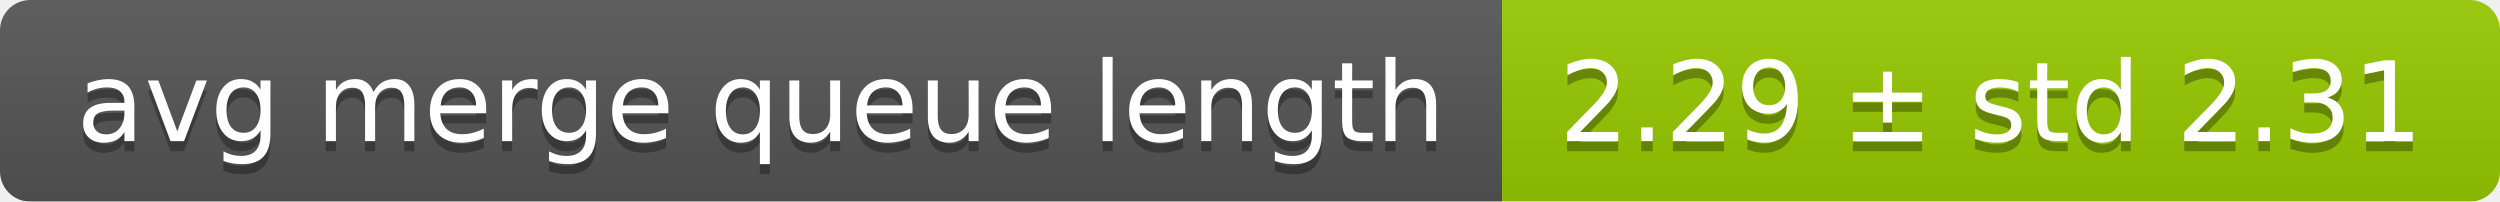
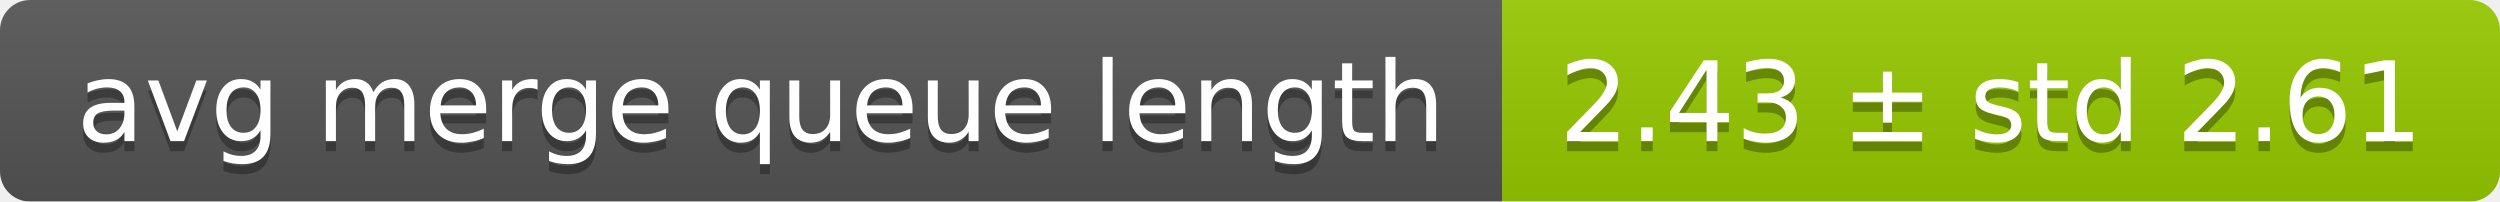
<svg xmlns="http://www.w3.org/2000/svg" width="248" height="20">
  <linearGradient id="smooth" x2="0" y2="100%">
    <stop offset="0" stop-color="#bbb" stop-opacity=".1" />
    <stop offset="1" stop-opacity=".1" />
  </linearGradient>
  <mask id="round">
    <rect width="248" height="20" rx="3" fill="#fff" />
  </mask>
  <g mask="url(#round)">
    <rect width="149" height="20" fill="#555" />
    <rect x="149" width="99" height="20" fill="#97ca00" />
    <rect width="248" height="20" fill="url(#smooth)" />
  </g>
  <g fill="#fff" text-anchor="middle" font-family="DejaVu Sans,Verdana,Geneva,sans-serif" font-size="11">
    <text x="75.5" y="15" fill="#010101" fill-opacity=".3">avg merge queue length</text>
    <text x="75.5" y="14">avg merge queue length</text>
-     <text x="197.5" y="15" fill="#010101" fill-opacity=".3">2.29 ± std 2.31</text>
-     <text x="197.5" y="14">2.29 ± std 2.31</text>
+     <text x="197.5" y="15" fill="#010101" fill-opacity=".3">2.43 ± std 2.61</text>
+     <text x="197.5" y="14">2.43 ± std 2.61</text>
  </g>
</svg>
